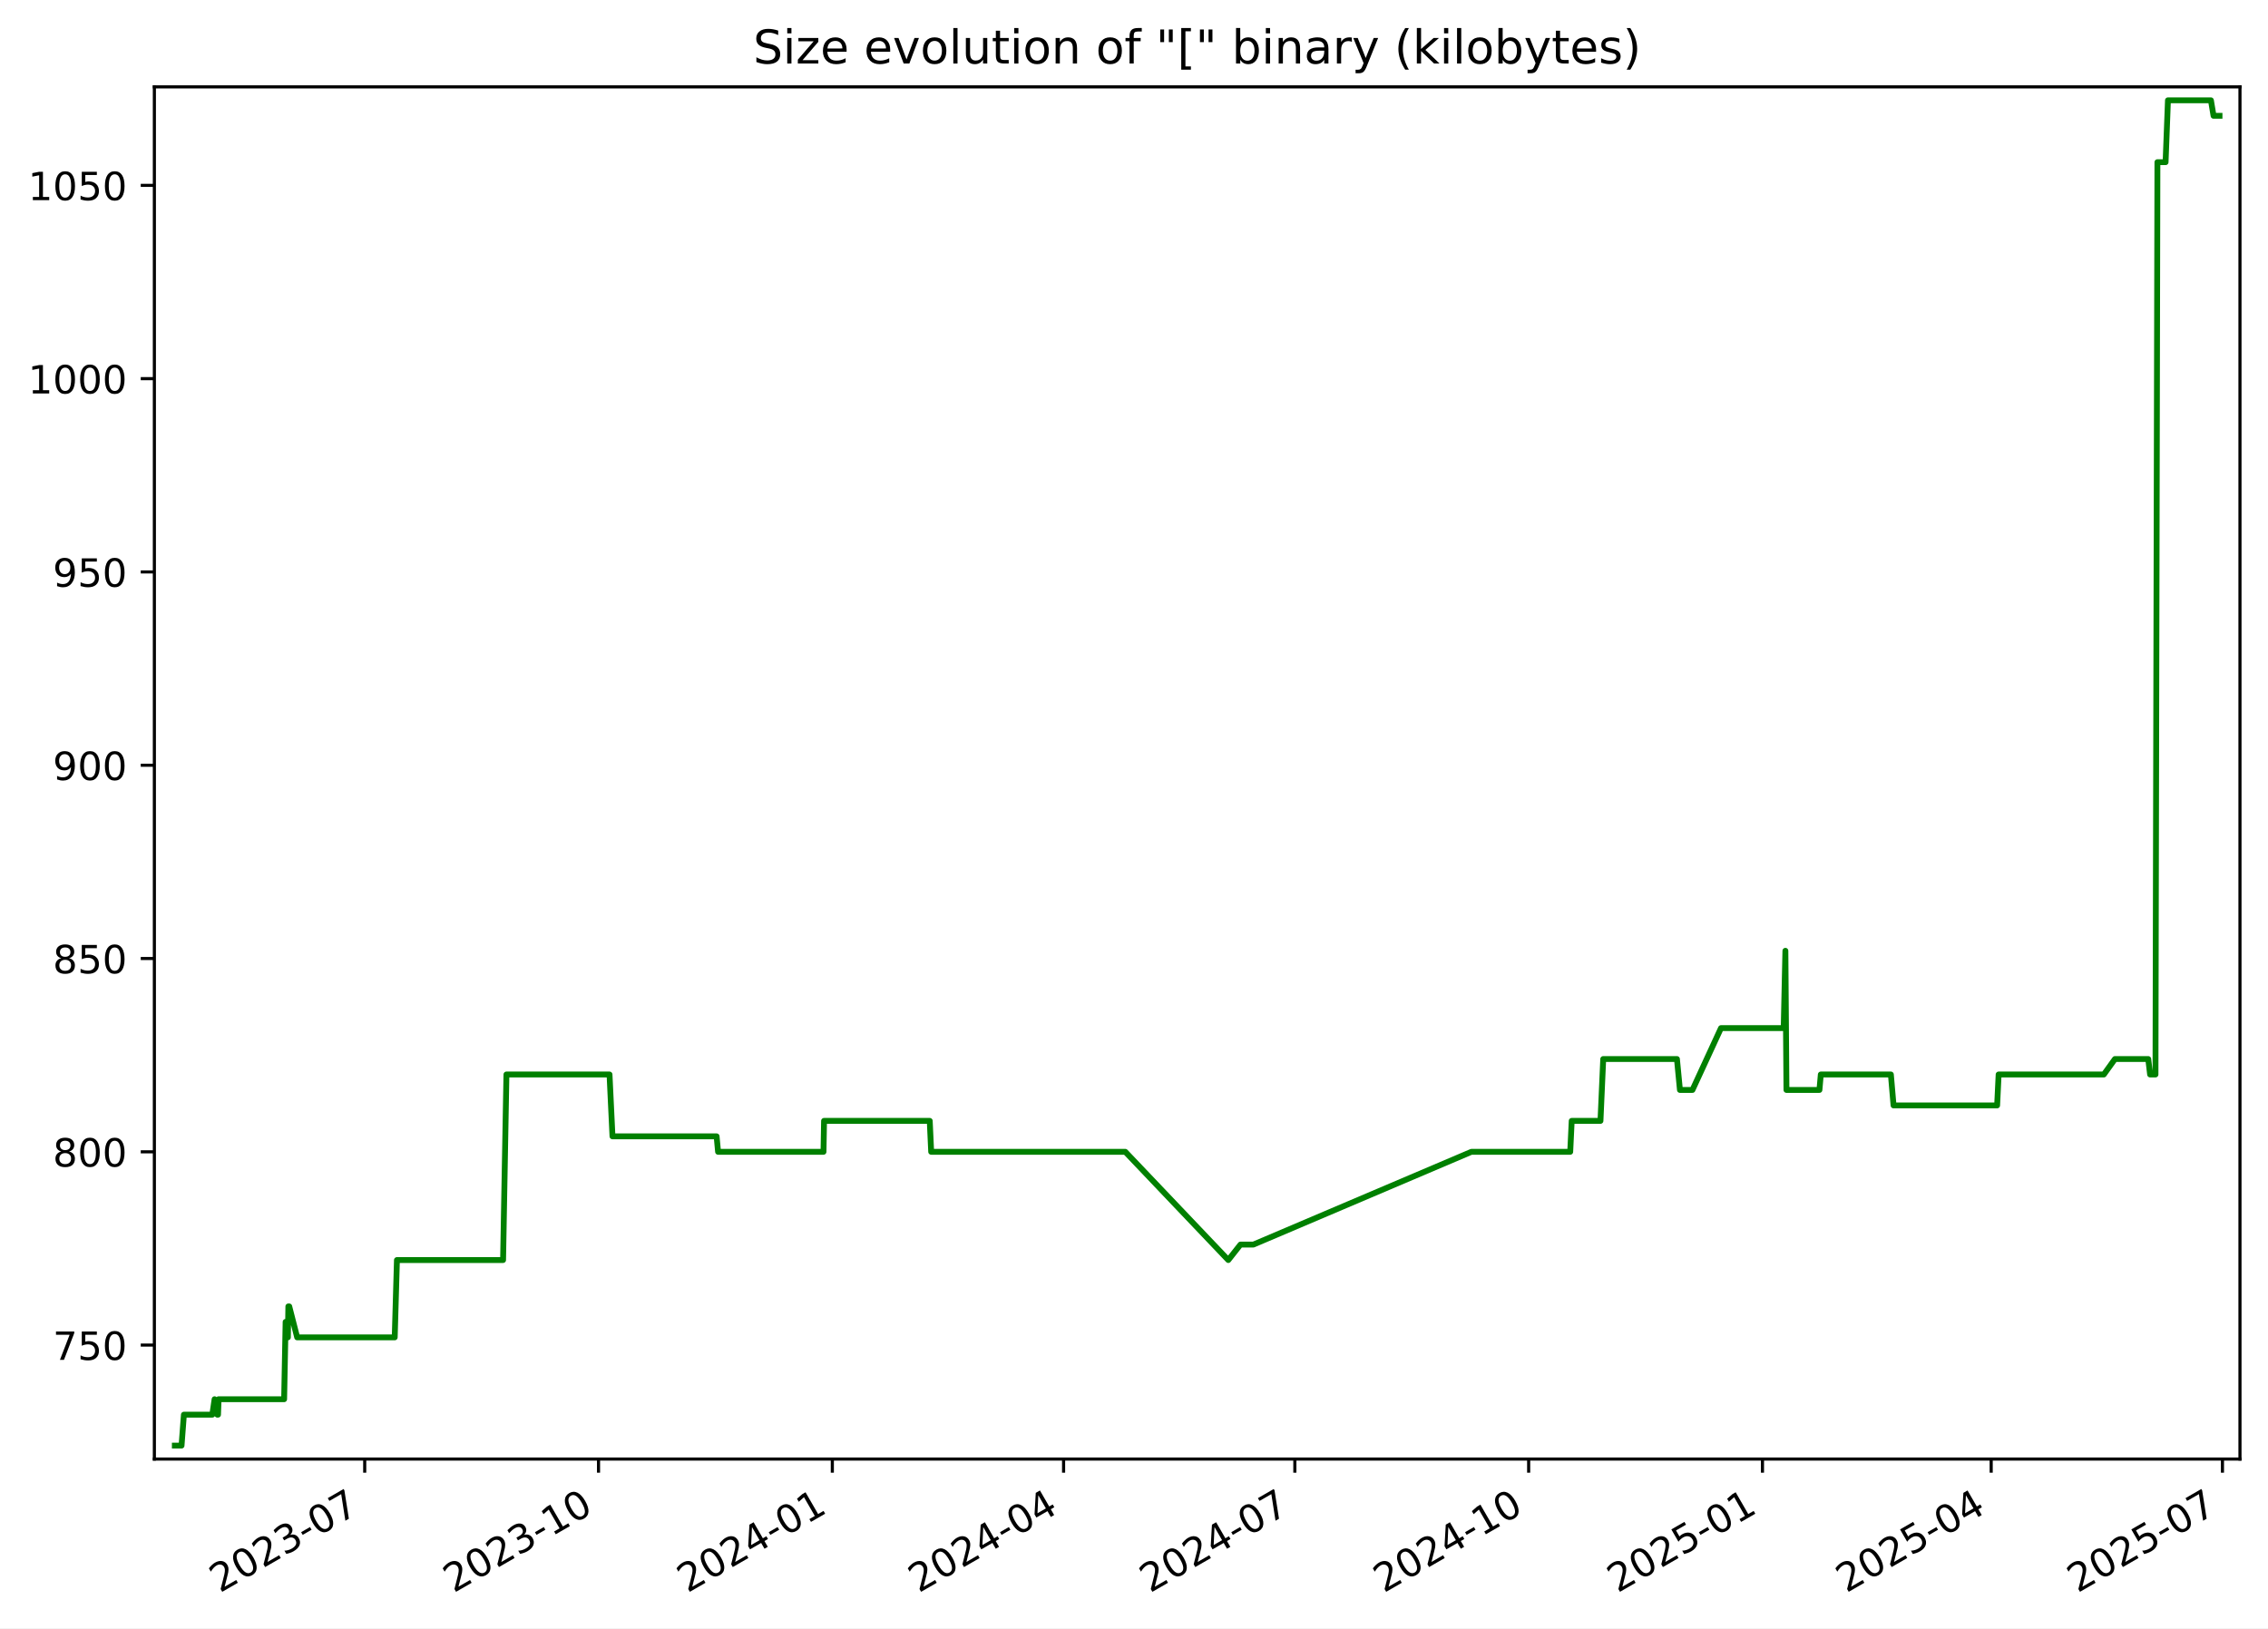
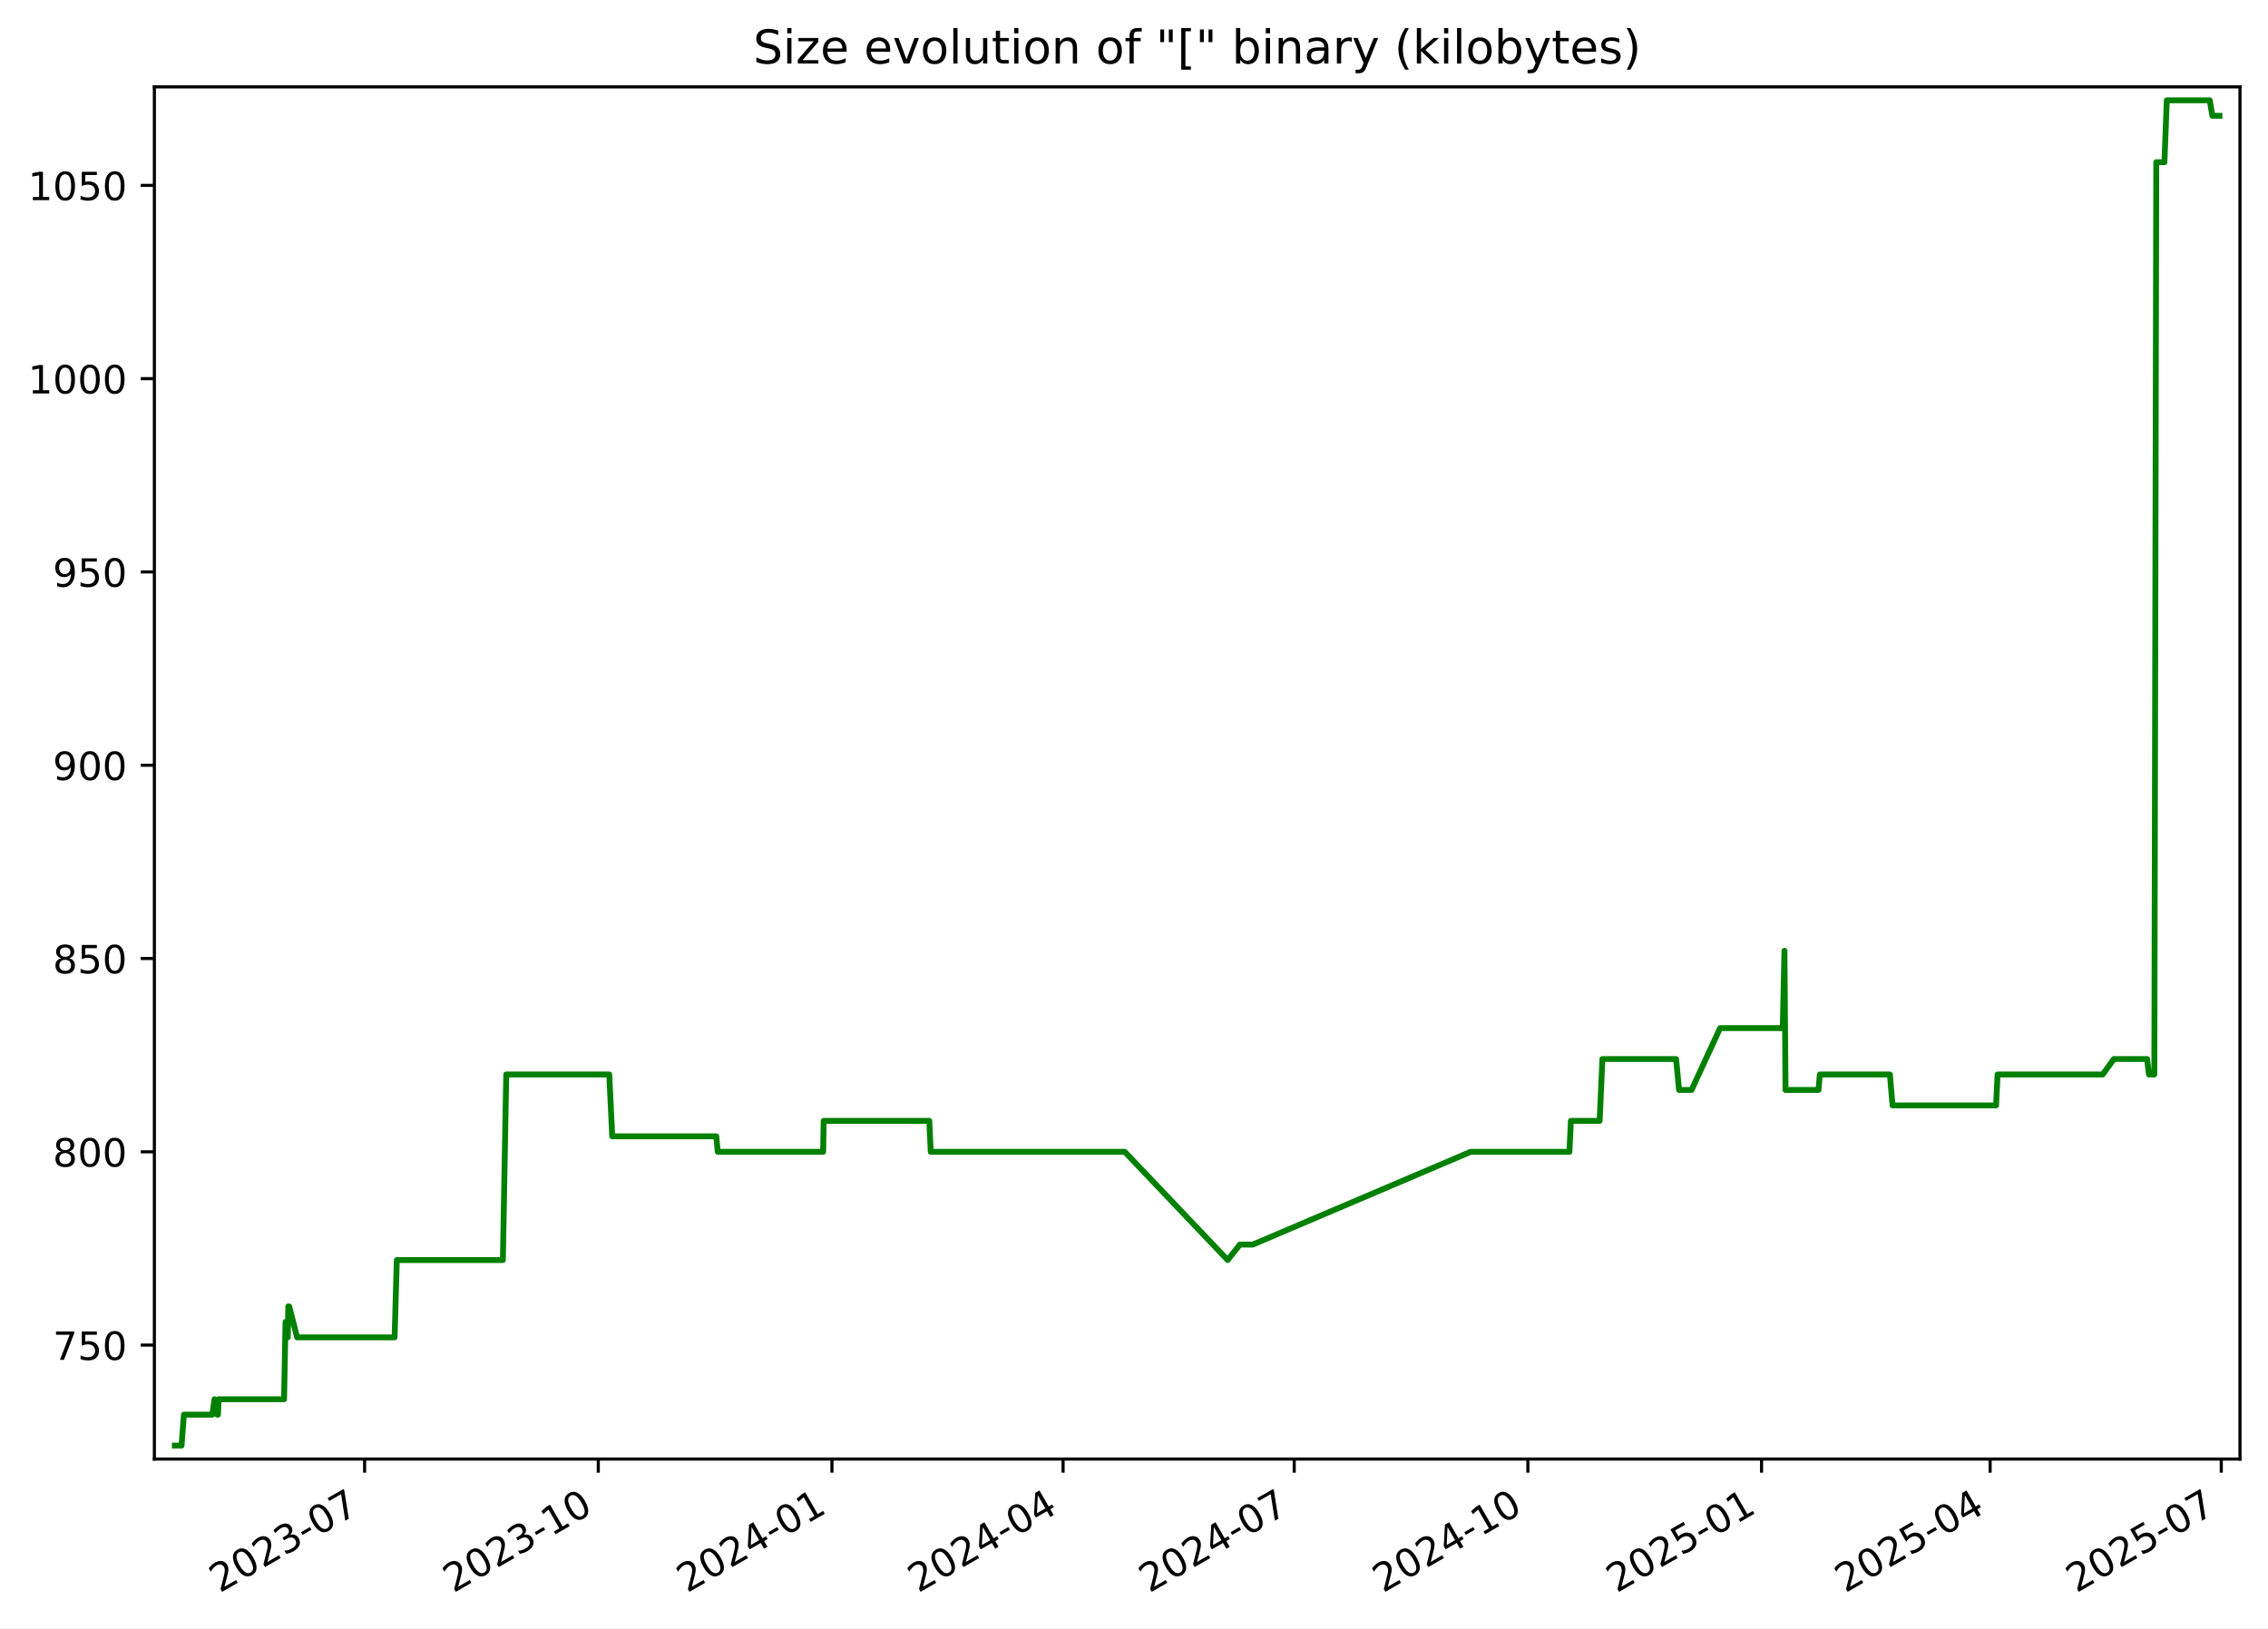
<svg xmlns="http://www.w3.org/2000/svg" xmlns:xlink="http://www.w3.org/1999/xlink" width="582.53pt" height="418.303pt" viewBox="0 0 582.53 418.303" version="1.1">
  <defs>
    <style type="text/css">*{stroke-linejoin: round; stroke-linecap: butt}</style>
  </defs>
  <g id="figure_1">
    <g id="patch_1">
      <path d="M -0 418.303  L 582.53 418.303  L 582.53 0  L -0 0  z " style="fill: #ffffff" />
    </g>
    <g id="axes_1">
      <g id="patch_2">
        <path d="M 39.65 374.83  L 575.33 374.83  L 575.33 22.318  L 39.65 22.318  z " style="fill: #ffffff" />
      </g>
      <g id="matplotlib.axis_1">
        <g id="xtick_1">
          <g id="line2d_1">
            <defs>
-               <path id="mca25ba0f2d" d="M 0 0  L 0 3.5  " style="stroke: #000000; stroke-width: 0.8" />
+               <path id="m0ff9e11994" d="M 0 0  L 0 3.5  " style="stroke: #000000; stroke-width: 0.8" />
            </defs>
            <g>
-               <use xlink:href="#mca25ba0f2d" x="93.675" y="374.83" style="stroke: #000000; stroke-width: 0.8" />
+               <use xlink:href="#m0ff9e11994" x="93.647" y="374.83" style="stroke: #000000; stroke-width: 0.8" />
            </g>
          </g>
          <g id="text_1">
-             <g transform="translate(56.45032 409.302) rotate(-30) scale(0.1 -0.1)">
+             <g transform="translate(56.42216 409.302) rotate(-30) scale(0.1 -0.1)">
              <defs>
                <path id="DejaVuSans-32" d="M 1228 531  L 3431 531  L 3431 0  L 469 0  L 469 531  Q 828 903 1448 1529  Q 2069 2156 2228 2338  Q 2531 2678 2651 2914  Q 2772 3150 2772 3378  Q 2772 3750 2511 3984  Q 2250 4219 1831 4219  Q 1534 4219 1204 4116  Q 875 4013 500 3803  L 500 4441  Q 881 4594 1212 4672  Q 1544 4750 1819 4750  Q 2544 4750 2975 4387  Q 3406 4025 3406 3419  Q 3406 3131 3298 2873  Q 3191 2616 2906 2266  Q 2828 2175 2409 1742  Q 1991 1309 1228 531  z " transform="scale(0.015625)" />
                <path id="DejaVuSans-30" d="M 2034 4250  Q 1547 4250 1301 3770  Q 1056 3291 1056 2328  Q 1056 1369 1301 889  Q 1547 409 2034 409  Q 2525 409 2770 889  Q 3016 1369 3016 2328  Q 3016 3291 2770 3770  Q 2525 4250 2034 4250  z M 2034 4750  Q 2819 4750 3233 4129  Q 3647 3509 3647 2328  Q 3647 1150 3233 529  Q 2819 -91 2034 -91  Q 1250 -91 836 529  Q 422 1150 422 2328  Q 422 3509 836 4129  Q 1250 4750 2034 4750  z " transform="scale(0.015625)" />
                <path id="DejaVuSans-33" d="M 2597 2516  Q 3050 2419 3304 2112  Q 3559 1806 3559 1356  Q 3559 666 3084 287  Q 2609 -91 1734 -91  Q 1441 -91 1130 -33  Q 819 25 488 141  L 488 750  Q 750 597 1062 519  Q 1375 441 1716 441  Q 2309 441 2620 675  Q 2931 909 2931 1356  Q 2931 1769 2642 2001  Q 2353 2234 1838 2234  L 1294 2234  L 1294 2753  L 1863 2753  Q 2328 2753 2575 2939  Q 2822 3125 2822 3475  Q 2822 3834 2567 4026  Q 2313 4219 1838 4219  Q 1578 4219 1281 4162  Q 984 4106 628 3988  L 628 4550  Q 988 4650 1302 4700  Q 1616 4750 1894 4750  Q 2613 4750 3031 4423  Q 3450 4097 3450 3541  Q 3450 3153 3228 2886  Q 3006 2619 2597 2516  z " transform="scale(0.015625)" />
                <path id="DejaVuSans-2d" d="M 313 2009  L 1997 2009  L 1997 1497  L 313 1497  L 313 2009  z " transform="scale(0.015625)" />
                <path id="DejaVuSans-37" d="M 525 4666  L 3525 4666  L 3525 4397  L 1831 0  L 1172 0  L 2766 4134  L 525 4134  L 525 4666  z " transform="scale(0.015625)" />
              </defs>
              <use xlink:href="#DejaVuSans-32" />
              <use xlink:href="#DejaVuSans-30" x="63.623" />
              <use xlink:href="#DejaVuSans-32" x="127.246" />
              <use xlink:href="#DejaVuSans-33" x="190.869" />
              <use xlink:href="#DejaVuSans-2d" x="254.492" />
              <use xlink:href="#DejaVuSans-30" x="290.576" />
              <use xlink:href="#DejaVuSans-37" x="354.199" />
            </g>
          </g>
        </g>
        <g id="xtick_2">
          <g id="line2d_2">
            <g>
-               <use xlink:href="#mca25ba0f2d" x="153.728" y="374.83" style="stroke: #000000; stroke-width: 0.8" />
+               <use xlink:href="#m0ff9e11994" x="153.665" y="374.83" style="stroke: #000000; stroke-width: 0.8" />
            </g>
          </g>
          <g id="text_2">
-             <g transform="translate(116.5027 409.302) rotate(-30) scale(0.1 -0.1)">
+             <g transform="translate(116.4399 409.302) rotate(-30) scale(0.1 -0.1)">
              <defs>
                <path id="DejaVuSans-31" d="M 794 531  L 1825 531  L 1825 4091  L 703 3866  L 703 4441  L 1819 4666  L 2450 4666  L 2450 531  L 3481 531  L 3481 0  L 794 0  L 794 531  z " transform="scale(0.015625)" />
              </defs>
              <use xlink:href="#DejaVuSans-32" />
              <use xlink:href="#DejaVuSans-30" x="63.623" />
              <use xlink:href="#DejaVuSans-32" x="127.246" />
              <use xlink:href="#DejaVuSans-33" x="190.869" />
              <use xlink:href="#DejaVuSans-2d" x="254.492" />
              <use xlink:href="#DejaVuSans-31" x="290.576" />
              <use xlink:href="#DejaVuSans-30" x="354.199" />
            </g>
          </g>
        </g>
        <g id="xtick_3">
          <g id="line2d_3">
            <g>
-               <use xlink:href="#mca25ba0f2d" x="213.78" y="374.83" style="stroke: #000000; stroke-width: 0.8" />
+               <use xlink:href="#m0ff9e11994" x="213.682" y="374.83" style="stroke: #000000; stroke-width: 0.8" />
            </g>
          </g>
          <g id="text_3">
-             <g transform="translate(176.5551 409.302) rotate(-30) scale(0.1 -0.1)">
+             <g transform="translate(176.4576 409.302) rotate(-30) scale(0.1 -0.1)">
              <defs>
                <path id="DejaVuSans-34" d="M 2419 4116  L 825 1625  L 2419 1625  L 2419 4116  z M 2253 4666  L 3047 4666  L 3047 1625  L 3713 1625  L 3713 1100  L 3047 1100  L 3047 0  L 2419 0  L 2419 1100  L 313 1100  L 313 1709  L 2253 4666  z " transform="scale(0.015625)" />
              </defs>
              <use xlink:href="#DejaVuSans-32" />
              <use xlink:href="#DejaVuSans-30" x="63.623" />
              <use xlink:href="#DejaVuSans-32" x="127.246" />
              <use xlink:href="#DejaVuSans-34" x="190.869" />
              <use xlink:href="#DejaVuSans-2d" x="254.492" />
              <use xlink:href="#DejaVuSans-30" x="290.576" />
              <use xlink:href="#DejaVuSans-31" x="354.199" />
            </g>
          </g>
        </g>
        <g id="xtick_4">
          <g id="line2d_4">
            <g>
-               <use xlink:href="#mca25ba0f2d" x="273.18" y="374.83" style="stroke: #000000; stroke-width: 0.8" />
+               <use xlink:href="#m0ff9e11994" x="273.048" y="374.83" style="stroke: #000000; stroke-width: 0.8" />
            </g>
          </g>
          <g id="text_4">
-             <g transform="translate(235.9548 409.302) rotate(-30) scale(0.1 -0.1)">
+             <g transform="translate(235.823 409.302) rotate(-30) scale(0.1 -0.1)">
              <use xlink:href="#DejaVuSans-32" />
              <use xlink:href="#DejaVuSans-30" x="63.623" />
              <use xlink:href="#DejaVuSans-32" x="127.246" />
              <use xlink:href="#DejaVuSans-34" x="190.869" />
              <use xlink:href="#DejaVuSans-2d" x="254.492" />
              <use xlink:href="#DejaVuSans-30" x="290.576" />
              <use xlink:href="#DejaVuSans-34" x="354.199" />
            </g>
          </g>
        </g>
        <g id="xtick_5">
          <g id="line2d_5">
            <g>
-               <use xlink:href="#mca25ba0f2d" x="332.579" y="374.83" style="stroke: #000000; stroke-width: 0.8" />
+               <use xlink:href="#m0ff9e11994" x="332.413" y="374.83" style="stroke: #000000; stroke-width: 0.8" />
            </g>
          </g>
          <g id="text_5">
-             <g transform="translate(295.3545 409.302) rotate(-30) scale(0.1 -0.1)">
+             <g transform="translate(295.1883 409.302) rotate(-30) scale(0.1 -0.1)">
              <use xlink:href="#DejaVuSans-32" />
              <use xlink:href="#DejaVuSans-30" x="63.623" />
              <use xlink:href="#DejaVuSans-32" x="127.246" />
              <use xlink:href="#DejaVuSans-34" x="190.869" />
              <use xlink:href="#DejaVuSans-2d" x="254.492" />
              <use xlink:href="#DejaVuSans-30" x="290.576" />
              <use xlink:href="#DejaVuSans-37" x="354.199" />
            </g>
          </g>
        </g>
        <g id="xtick_6">
          <g id="line2d_6">
            <g>
-               <use xlink:href="#mca25ba0f2d" x="392.632" y="374.83" style="stroke: #000000; stroke-width: 0.8" />
+               <use xlink:href="#m0ff9e11994" x="392.431" y="374.83" style="stroke: #000000; stroke-width: 0.8" />
            </g>
          </g>
          <g id="text_6">
-             <g transform="translate(355.4069 409.302) rotate(-30) scale(0.1 -0.1)">
+             <g transform="translate(355.2061 409.302) rotate(-30) scale(0.1 -0.1)">
              <use xlink:href="#DejaVuSans-32" />
              <use xlink:href="#DejaVuSans-30" x="63.623" />
              <use xlink:href="#DejaVuSans-32" x="127.246" />
              <use xlink:href="#DejaVuSans-34" x="190.869" />
              <use xlink:href="#DejaVuSans-2d" x="254.492" />
              <use xlink:href="#DejaVuSans-31" x="290.576" />
              <use xlink:href="#DejaVuSans-30" x="354.199" />
            </g>
          </g>
        </g>
        <g id="xtick_7">
          <g id="line2d_7">
            <g>
-               <use xlink:href="#mca25ba0f2d" x="452.684" y="374.83" style="stroke: #000000; stroke-width: 0.8" />
+               <use xlink:href="#m0ff9e11994" x="452.449" y="374.83" style="stroke: #000000; stroke-width: 0.8" />
            </g>
          </g>
          <g id="text_7">
-             <g transform="translate(415.4593 409.302) rotate(-30) scale(0.1 -0.1)">
+             <g transform="translate(415.2238 409.302) rotate(-30) scale(0.1 -0.1)">
              <defs>
                <path id="DejaVuSans-35" d="M 691 4666  L 3169 4666  L 3169 4134  L 1269 4134  L 1269 2991  Q 1406 3038 1543 3061  Q 1681 3084 1819 3084  Q 2600 3084 3056 2656  Q 3513 2228 3513 1497  Q 3513 744 3044 326  Q 2575 -91 1722 -91  Q 1428 -91 1123 -41  Q 819 9 494 109  L 494 744  Q 775 591 1075 516  Q 1375 441 1709 441  Q 2250 441 2565 725  Q 2881 1009 2881 1497  Q 2881 1984 2565 2268  Q 2250 2553 1709 2553  Q 1456 2553 1204 2497  Q 953 2441 691 2322  L 691 4666  z " transform="scale(0.015625)" />
              </defs>
              <use xlink:href="#DejaVuSans-32" />
              <use xlink:href="#DejaVuSans-30" x="63.623" />
              <use xlink:href="#DejaVuSans-32" x="127.246" />
              <use xlink:href="#DejaVuSans-35" x="190.869" />
              <use xlink:href="#DejaVuSans-2d" x="254.492" />
              <use xlink:href="#DejaVuSans-30" x="290.576" />
              <use xlink:href="#DejaVuSans-31" x="354.199" />
            </g>
          </g>
        </g>
        <g id="xtick_8">
          <g id="line2d_8">
            <g>
-               <use xlink:href="#mca25ba0f2d" x="511.431" y="374.83" style="stroke: #000000; stroke-width: 0.8" />
+               <use xlink:href="#m0ff9e11994" x="511.162" y="374.83" style="stroke: #000000; stroke-width: 0.8" />
            </g>
          </g>
          <g id="text_8">
-             <g transform="translate(474.2062 409.302) rotate(-30) scale(0.1 -0.1)">
+             <g transform="translate(473.9368 409.302) rotate(-30) scale(0.1 -0.1)">
              <use xlink:href="#DejaVuSans-32" />
              <use xlink:href="#DejaVuSans-30" x="63.623" />
              <use xlink:href="#DejaVuSans-32" x="127.246" />
              <use xlink:href="#DejaVuSans-35" x="190.869" />
              <use xlink:href="#DejaVuSans-2d" x="254.492" />
              <use xlink:href="#DejaVuSans-30" x="290.576" />
              <use xlink:href="#DejaVuSans-34" x="354.199" />
            </g>
          </g>
        </g>
        <g id="xtick_9">
          <g id="line2d_9">
            <g>
-               <use xlink:href="#mca25ba0f2d" x="570.831" y="374.83" style="stroke: #000000; stroke-width: 0.8" />
+               <use xlink:href="#m0ff9e11994" x="570.527" y="374.83" style="stroke: #000000; stroke-width: 0.8" />
            </g>
          </g>
          <g id="text_9">
-             <g transform="translate(533.6059 409.302) rotate(-30) scale(0.1 -0.1)">
+             <g transform="translate(533.3022 409.302) rotate(-30) scale(0.1 -0.1)">
              <use xlink:href="#DejaVuSans-32" />
              <use xlink:href="#DejaVuSans-30" x="63.623" />
              <use xlink:href="#DejaVuSans-32" x="127.246" />
              <use xlink:href="#DejaVuSans-35" x="190.869" />
              <use xlink:href="#DejaVuSans-2d" x="254.492" />
              <use xlink:href="#DejaVuSans-30" x="290.576" />
              <use xlink:href="#DejaVuSans-37" x="354.199" />
            </g>
          </g>
        </g>
      </g>
      <g id="matplotlib.axis_2">
        <g id="ytick_1">
          <g id="line2d_10">
            <defs>
-               <path id="mc0e13e4fd3" d="M 0 0  L -3.5 0  " style="stroke: #000000; stroke-width: 0.8" />
+               <path id="m4b2c359014" d="M 0 0  L -3.5 0  " style="stroke: #000000; stroke-width: 0.8" />
            </defs>
            <g>
-               <use xlink:href="#mc0e13e4fd3" x="39.65" y="345.553" style="stroke: #000000; stroke-width: 0.8" />
+               <use xlink:href="#m4b2c359014" x="39.65" y="345.553" style="stroke: #000000; stroke-width: 0.8" />
            </g>
          </g>
          <g id="text_10">
            <g transform="translate(13.5625 349.3527) scale(0.1 -0.1)">
              <use xlink:href="#DejaVuSans-37" />
              <use xlink:href="#DejaVuSans-35" x="63.623" />
              <use xlink:href="#DejaVuSans-30" x="127.246" />
            </g>
          </g>
        </g>
        <g id="ytick_2">
          <g id="line2d_11">
            <g>
-               <use xlink:href="#mc0e13e4fd3" x="39.65" y="295.898" style="stroke: #000000; stroke-width: 0.8" />
+               <use xlink:href="#m4b2c359014" x="39.65" y="295.898" style="stroke: #000000; stroke-width: 0.8" />
            </g>
          </g>
          <g id="text_11">
            <g transform="translate(13.5625 299.6975) scale(0.1 -0.1)">
              <defs>
                <path id="DejaVuSans-38" d="M 2034 2216  Q 1584 2216 1326 1975  Q 1069 1734 1069 1313  Q 1069 891 1326 650  Q 1584 409 2034 409  Q 2484 409 2743 651  Q 3003 894 3003 1313  Q 3003 1734 2745 1975  Q 2488 2216 2034 2216  z M 1403 2484  Q 997 2584 770 2862  Q 544 3141 544 3541  Q 544 4100 942 4425  Q 1341 4750 2034 4750  Q 2731 4750 3128 4425  Q 3525 4100 3525 3541  Q 3525 3141 3298 2862  Q 3072 2584 2669 2484  Q 3125 2378 3379 2068  Q 3634 1759 3634 1313  Q 3634 634 3220 271  Q 2806 -91 2034 -91  Q 1263 -91 848 271  Q 434 634 434 1313  Q 434 1759 690 2068  Q 947 2378 1403 2484  z M 1172 3481  Q 1172 3119 1398 2916  Q 1625 2713 2034 2713  Q 2441 2713 2670 2916  Q 2900 3119 2900 3481  Q 2900 3844 2670 4047  Q 2441 4250 2034 4250  Q 1625 4250 1398 4047  Q 1172 3844 1172 3481  z " transform="scale(0.015625)" />
              </defs>
              <use xlink:href="#DejaVuSans-38" />
              <use xlink:href="#DejaVuSans-30" x="63.623" />
              <use xlink:href="#DejaVuSans-30" x="127.246" />
            </g>
          </g>
        </g>
        <g id="ytick_3">
          <g id="line2d_12">
            <g>
-               <use xlink:href="#mc0e13e4fd3" x="39.65" y="246.243" style="stroke: #000000; stroke-width: 0.8" />
+               <use xlink:href="#m4b2c359014" x="39.65" y="246.243" style="stroke: #000000; stroke-width: 0.8" />
            </g>
          </g>
          <g id="text_12">
            <g transform="translate(13.5625 250.0423) scale(0.1 -0.1)">
              <use xlink:href="#DejaVuSans-38" />
              <use xlink:href="#DejaVuSans-35" x="63.623" />
              <use xlink:href="#DejaVuSans-30" x="127.246" />
            </g>
          </g>
        </g>
        <g id="ytick_4">
          <g id="line2d_13">
            <g>
-               <use xlink:href="#mc0e13e4fd3" x="39.65" y="196.588" style="stroke: #000000; stroke-width: 0.8" />
+               <use xlink:href="#m4b2c359014" x="39.65" y="196.588" style="stroke: #000000; stroke-width: 0.8" />
            </g>
          </g>
          <g id="text_13">
            <g transform="translate(13.5625 200.3871) scale(0.1 -0.1)">
              <defs>
                <path id="DejaVuSans-39" d="M 703 97  L 703 672  Q 941 559 1184 500  Q 1428 441 1663 441  Q 2288 441 2617 861  Q 2947 1281 2994 2138  Q 2813 1869 2534 1725  Q 2256 1581 1919 1581  Q 1219 1581 811 2004  Q 403 2428 403 3163  Q 403 3881 828 4315  Q 1253 4750 1959 4750  Q 2769 4750 3195 4129  Q 3622 3509 3622 2328  Q 3622 1225 3098 567  Q 2575 -91 1691 -91  Q 1453 -91 1209 -44  Q 966 3 703 97  z M 1959 2075  Q 2384 2075 2632 2365  Q 2881 2656 2881 3163  Q 2881 3666 2632 3958  Q 2384 4250 1959 4250  Q 1534 4250 1286 3958  Q 1038 3666 1038 3163  Q 1038 2656 1286 2365  Q 1534 2075 1959 2075  z " transform="scale(0.015625)" />
              </defs>
              <use xlink:href="#DejaVuSans-39" />
              <use xlink:href="#DejaVuSans-30" x="63.623" />
              <use xlink:href="#DejaVuSans-30" x="127.246" />
            </g>
          </g>
        </g>
        <g id="ytick_5">
          <g id="line2d_14">
            <g>
-               <use xlink:href="#mc0e13e4fd3" x="39.65" y="146.933" style="stroke: #000000; stroke-width: 0.8" />
+               <use xlink:href="#m4b2c359014" x="39.65" y="146.933" style="stroke: #000000; stroke-width: 0.8" />
            </g>
          </g>
          <g id="text_14">
            <g transform="translate(13.5625 150.732) scale(0.1 -0.1)">
              <use xlink:href="#DejaVuSans-39" />
              <use xlink:href="#DejaVuSans-35" x="63.623" />
              <use xlink:href="#DejaVuSans-30" x="127.246" />
            </g>
          </g>
        </g>
        <g id="ytick_6">
          <g id="line2d_15">
            <g>
-               <use xlink:href="#mc0e13e4fd3" x="39.65" y="97.278" style="stroke: #000000; stroke-width: 0.8" />
+               <use xlink:href="#m4b2c359014" x="39.65" y="97.278" style="stroke: #000000; stroke-width: 0.8" />
            </g>
          </g>
          <g id="text_15">
            <g transform="translate(7.2 101.0768) scale(0.1 -0.1)">
              <use xlink:href="#DejaVuSans-31" />
              <use xlink:href="#DejaVuSans-30" x="63.623" />
              <use xlink:href="#DejaVuSans-30" x="127.246" />
              <use xlink:href="#DejaVuSans-30" x="190.869" />
            </g>
          </g>
        </g>
        <g id="ytick_7">
          <g id="line2d_16">
            <g>
-               <use xlink:href="#mc0e13e4fd3" x="39.65" y="47.622" style="stroke: #000000; stroke-width: 0.8" />
+               <use xlink:href="#m4b2c359014" x="39.65" y="47.622" style="stroke: #000000; stroke-width: 0.8" />
            </g>
          </g>
          <g id="text_16">
            <g transform="translate(7.2 51.42162) scale(0.1 -0.1)">
              <use xlink:href="#DejaVuSans-31" />
              <use xlink:href="#DejaVuSans-30" x="63.623" />
              <use xlink:href="#DejaVuSans-35" x="127.246" />
              <use xlink:href="#DejaVuSans-30" x="190.869" />
            </g>
          </g>
        </g>
      </g>
      <g id="line2d_17">
-         <path d="M 44.902 371.374  L 46.63 371.374  L 47.234 363.429  L 54.529 363.429  L 55.116 359.457  L 55.818 363.429  L 55.998 363.429  L 56.145 359.457  L 72.979 359.457  L 73.361 339.595  L 73.944 343.567  L 74.062 335.622  L 74.293 335.622  L 76.328 343.567  L 101.384 343.567  L 101.952 323.705  L 129.216 323.705  L 130.076 276.036  L 156.554 276.036  L 157.311 291.926  L 184.06 291.926  L 184.433 295.898  L 211.515 295.898  L 211.656 287.953  L 238.803 287.953  L 239.17 295.898  L 289.029 295.898  L 315.485 323.705  L 318.609 319.733  L 321.922 319.733  L 377.935 295.898  L 403.308 295.898  L 403.688 287.953  L 411.077 287.953  L 411.783 272.064  L 430.721 272.064  L 431.487 280.009  L 434.701 280.009  L 442.032 264.119  L 458.138 264.119  L 458.573 244.257  L 458.847 280.009  L 467.318 280.009  L 467.668 276.036  L 485.666 276.036  L 486.352 283.981  L 512.958 283.981  L 513.342 276.036  L 540.362 276.036  L 543.215 272.064  L 551.773 272.064  L 552.246 276.036  L 553.631 276.036  L 554.127 41.664  L 556.225 41.664  L 556.832 25.774  L 567.875 25.774  L 568.542 29.747  L 570.078 29.747  L 570.078 29.747  " clip-path="url(#p324b01bb94)" style="fill: none; stroke: #008000; stroke-width: 1.5; stroke-linecap: square" />
+         <path d="M 44.902 371.374  L 46.629 371.374  L 47.233 363.429  L 54.524 363.429  L 55.111 359.457  L 55.812 363.429  L 55.991 363.429  L 56.138 359.457  L 72.962 359.457  L 73.344 339.595  L 73.927 343.567  L 74.045 335.622  L 74.276 335.622  L 76.31 343.567  L 101.351 343.567  L 101.919 323.705  L 129.167 323.705  L 130.026 276.036  L 156.49 276.036  L 157.246 291.926  L 183.979 291.926  L 184.353 295.898  L 211.419 295.898  L 211.559 287.953  L 238.691 287.953  L 239.057 295.898  L 288.888 295.898  L 315.329 323.705  L 318.451 319.733  L 321.762 319.733  L 377.743 295.898  L 403.101 295.898  L 403.481 287.953  L 410.866 287.953  L 411.571 272.064  L 430.498 272.064  L 431.264 280.009  L 434.475 280.009  L 441.803 264.119  L 457.899 264.119  L 458.334 244.257  L 458.608 280.009  L 467.074 280.009  L 467.424 276.036  L 485.412 276.036  L 486.097 283.981  L 512.687 283.981  L 513.072 276.036  L 540.076 276.036  L 542.927 272.064  L 551.481 272.064  L 551.953 276.036  L 553.338 276.036  L 553.833 41.664  L 555.929 41.664  L 556.536 25.774  L 567.573 25.774  L 568.239 29.747  L 570.078 29.747  L 570.078 29.747  " clip-path="url(#p4102f9bb27)" style="fill: none; stroke: #008000; stroke-width: 1.5; stroke-linecap: square" />
      </g>
      <g id="patch_3">
        <path d="M 39.65 374.83  L 39.65 22.318  " style="fill: none; stroke: #000000; stroke-width: 0.8; stroke-linejoin: miter; stroke-linecap: square" />
      </g>
      <g id="patch_4">
        <path d="M 575.33 374.83  L 575.33 22.318  " style="fill: none; stroke: #000000; stroke-width: 0.8; stroke-linejoin: miter; stroke-linecap: square" />
      </g>
      <g id="patch_5">
        <path d="M 39.65 374.83  L 575.33 374.83  " style="fill: none; stroke: #000000; stroke-width: 0.8; stroke-linejoin: miter; stroke-linecap: square" />
      </g>
      <g id="patch_6">
        <path d="M 39.65 22.318  L 575.33 22.318  " style="fill: none; stroke: #000000; stroke-width: 0.8; stroke-linejoin: miter; stroke-linecap: square" />
      </g>
      <g id="text_17">
        <g transform="translate(193.4534 16.31812) scale(0.12 -0.12)">
          <defs>
            <path id="DejaVuSans-53" d="M 3425 4513  L 3425 3897  Q 3066 4069 2747 4153  Q 2428 4238 2131 4238  Q 1616 4238 1336 4038  Q 1056 3838 1056 3469  Q 1056 3159 1242 3001  Q 1428 2844 1947 2747  L 2328 2669  Q 3034 2534 3370 2195  Q 3706 1856 3706 1288  Q 3706 609 3251 259  Q 2797 -91 1919 -91  Q 1588 -91 1214 -16  Q 841 59 441 206  L 441 856  Q 825 641 1194 531  Q 1563 422 1919 422  Q 2459 422 2753 634  Q 3047 847 3047 1241  Q 3047 1584 2836 1778  Q 2625 1972 2144 2069  L 1759 2144  Q 1053 2284 737 2584  Q 422 2884 422 3419  Q 422 4038 858 4394  Q 1294 4750 2059 4750  Q 2388 4750 2728 4690  Q 3069 4631 3425 4513  z " transform="scale(0.015625)" />
            <path id="DejaVuSans-69" d="M 603 3500  L 1178 3500  L 1178 0  L 603 0  L 603 3500  z M 603 4863  L 1178 4863  L 1178 4134  L 603 4134  L 603 4863  z " transform="scale(0.015625)" />
            <path id="DejaVuSans-7a" d="M 353 3500  L 3084 3500  L 3084 2975  L 922 459  L 3084 459  L 3084 0  L 275 0  L 275 525  L 2438 3041  L 353 3041  L 353 3500  z " transform="scale(0.015625)" />
            <path id="DejaVuSans-65" d="M 3597 1894  L 3597 1613  L 953 1613  Q 991 1019 1311 708  Q 1631 397 2203 397  Q 2534 397 2845 478  Q 3156 559 3463 722  L 3463 178  Q 3153 47 2828 -22  Q 2503 -91 2169 -91  Q 1331 -91 842 396  Q 353 884 353 1716  Q 353 2575 817 3079  Q 1281 3584 2069 3584  Q 2775 3584 3186 3129  Q 3597 2675 3597 1894  z M 3022 2063  Q 3016 2534 2758 2815  Q 2500 3097 2075 3097  Q 1594 3097 1305 2825  Q 1016 2553 972 2059  L 3022 2063  z " transform="scale(0.015625)" />
            <path id="DejaVuSans-20" transform="scale(0.015625)" />
            <path id="DejaVuSans-76" d="M 191 3500  L 800 3500  L 1894 563  L 2988 3500  L 3597 3500  L 2284 0  L 1503 0  L 191 3500  z " transform="scale(0.015625)" />
            <path id="DejaVuSans-6f" d="M 1959 3097  Q 1497 3097 1228 2736  Q 959 2375 959 1747  Q 959 1119 1226 758  Q 1494 397 1959 397  Q 2419 397 2687 759  Q 2956 1122 2956 1747  Q 2956 2369 2687 2733  Q 2419 3097 1959 3097  z M 1959 3584  Q 2709 3584 3137 3096  Q 3566 2609 3566 1747  Q 3566 888 3137 398  Q 2709 -91 1959 -91  Q 1206 -91 779 398  Q 353 888 353 1747  Q 353 2609 779 3096  Q 1206 3584 1959 3584  z " transform="scale(0.015625)" />
            <path id="DejaVuSans-6c" d="M 603 4863  L 1178 4863  L 1178 0  L 603 0  L 603 4863  z " transform="scale(0.015625)" />
            <path id="DejaVuSans-75" d="M 544 1381  L 544 3500  L 1119 3500  L 1119 1403  Q 1119 906 1312 657  Q 1506 409 1894 409  Q 2359 409 2629 706  Q 2900 1003 2900 1516  L 2900 3500  L 3475 3500  L 3475 0  L 2900 0  L 2900 538  Q 2691 219 2414 64  Q 2138 -91 1772 -91  Q 1169 -91 856 284  Q 544 659 544 1381  z M 1991 3584  L 1991 3584  z " transform="scale(0.015625)" />
            <path id="DejaVuSans-74" d="M 1172 4494  L 1172 3500  L 2356 3500  L 2356 3053  L 1172 3053  L 1172 1153  Q 1172 725 1289 603  Q 1406 481 1766 481  L 2356 481  L 2356 0  L 1766 0  Q 1100 0 847 248  Q 594 497 594 1153  L 594 3053  L 172 3053  L 172 3500  L 594 3500  L 594 4494  L 1172 4494  z " transform="scale(0.015625)" />
            <path id="DejaVuSans-6e" d="M 3513 2113  L 3513 0  L 2938 0  L 2938 2094  Q 2938 2591 2744 2837  Q 2550 3084 2163 3084  Q 1697 3084 1428 2787  Q 1159 2491 1159 1978  L 1159 0  L 581 0  L 581 3500  L 1159 3500  L 1159 2956  Q 1366 3272 1645 3428  Q 1925 3584 2291 3584  Q 2894 3584 3203 3211  Q 3513 2838 3513 2113  z " transform="scale(0.015625)" />
            <path id="DejaVuSans-66" d="M 2375 4863  L 2375 4384  L 1825 4384  Q 1516 4384 1395 4259  Q 1275 4134 1275 3809  L 1275 3500  L 2222 3500  L 2222 3053  L 1275 3053  L 1275 0  L 697 0  L 697 3053  L 147 3053  L 147 3500  L 697 3500  L 697 3744  Q 697 4328 969 4595  Q 1241 4863 1831 4863  L 2375 4863  z " transform="scale(0.015625)" />
            <path id="DejaVuSans-22" d="M 1147 4666  L 1147 2931  L 616 2931  L 616 4666  L 1147 4666  z M 2328 4666  L 2328 2931  L 1797 2931  L 1797 4666  L 2328 4666  z " transform="scale(0.015625)" />
            <path id="DejaVuSans-5b" d="M 550 4863  L 1875 4863  L 1875 4416  L 1125 4416  L 1125 -397  L 1875 -397  L 1875 -844  L 550 -844  L 550 4863  z " transform="scale(0.015625)" />
            <path id="DejaVuSans-62" d="M 3116 1747  Q 3116 2381 2855 2742  Q 2594 3103 2138 3103  Q 1681 3103 1420 2742  Q 1159 2381 1159 1747  Q 1159 1113 1420 752  Q 1681 391 2138 391  Q 2594 391 2855 752  Q 3116 1113 3116 1747  z M 1159 2969  Q 1341 3281 1617 3432  Q 1894 3584 2278 3584  Q 2916 3584 3314 3078  Q 3713 2572 3713 1747  Q 3713 922 3314 415  Q 2916 -91 2278 -91  Q 1894 -91 1617 61  Q 1341 213 1159 525  L 1159 0  L 581 0  L 581 4863  L 1159 4863  L 1159 2969  z " transform="scale(0.015625)" />
            <path id="DejaVuSans-61" d="M 2194 1759  Q 1497 1759 1228 1600  Q 959 1441 959 1056  Q 959 750 1161 570  Q 1363 391 1709 391  Q 2188 391 2477 730  Q 2766 1069 2766 1631  L 2766 1759  L 2194 1759  z M 3341 1997  L 3341 0  L 2766 0  L 2766 531  Q 2569 213 2275 61  Q 1981 -91 1556 -91  Q 1019 -91 701 211  Q 384 513 384 1019  Q 384 1609 779 1909  Q 1175 2209 1959 2209  L 2766 2209  L 2766 2266  Q 2766 2663 2505 2880  Q 2244 3097 1772 3097  Q 1472 3097 1187 3025  Q 903 2953 641 2809  L 641 3341  Q 956 3463 1253 3523  Q 1550 3584 1831 3584  Q 2591 3584 2966 3190  Q 3341 2797 3341 1997  z " transform="scale(0.015625)" />
            <path id="DejaVuSans-72" d="M 2631 2963  Q 2534 3019 2420 3045  Q 2306 3072 2169 3072  Q 1681 3072 1420 2755  Q 1159 2438 1159 1844  L 1159 0  L 581 0  L 581 3500  L 1159 3500  L 1159 2956  Q 1341 3275 1631 3429  Q 1922 3584 2338 3584  Q 2397 3584 2469 3576  Q 2541 3569 2628 3553  L 2631 2963  z " transform="scale(0.015625)" />
            <path id="DejaVuSans-79" d="M 2059 -325  Q 1816 -950 1584 -1140  Q 1353 -1331 966 -1331  L 506 -1331  L 506 -850  L 844 -850  Q 1081 -850 1212 -737  Q 1344 -625 1503 -206  L 1606 56  L 191 3500  L 800 3500  L 1894 763  L 2988 3500  L 3597 3500  L 2059 -325  z " transform="scale(0.015625)" />
            <path id="DejaVuSans-28" d="M 1984 4856  Q 1566 4138 1362 3434  Q 1159 2731 1159 2009  Q 1159 1288 1364 580  Q 1569 -128 1984 -844  L 1484 -844  Q 1016 -109 783 600  Q 550 1309 550 2009  Q 550 2706 781 3412  Q 1013 4119 1484 4856  L 1984 4856  z " transform="scale(0.015625)" />
            <path id="DejaVuSans-6b" d="M 581 4863  L 1159 4863  L 1159 1991  L 2875 3500  L 3609 3500  L 1753 1863  L 3688 0  L 2938 0  L 1159 1709  L 1159 0  L 581 0  L 581 4863  z " transform="scale(0.015625)" />
            <path id="DejaVuSans-73" d="M 2834 3397  L 2834 2853  Q 2591 2978 2328 3040  Q 2066 3103 1784 3103  Q 1356 3103 1142 2972  Q 928 2841 928 2578  Q 928 2378 1081 2264  Q 1234 2150 1697 2047  L 1894 2003  Q 2506 1872 2764 1633  Q 3022 1394 3022 966  Q 3022 478 2636 193  Q 2250 -91 1575 -91  Q 1294 -91 989 -36  Q 684 19 347 128  L 347 722  Q 666 556 975 473  Q 1284 391 1588 391  Q 1994 391 2212 530  Q 2431 669 2431 922  Q 2431 1156 2273 1281  Q 2116 1406 1581 1522  L 1381 1569  Q 847 1681 609 1914  Q 372 2147 372 2553  Q 372 3047 722 3315  Q 1072 3584 1716 3584  Q 2034 3584 2315 3537  Q 2597 3491 2834 3397  z " transform="scale(0.015625)" />
            <path id="DejaVuSans-29" d="M 513 4856  L 1013 4856  Q 1481 4119 1714 3412  Q 1947 2706 1947 2009  Q 1947 1309 1714 600  Q 1481 -109 1013 -844  L 513 -844  Q 928 -128 1133 580  Q 1338 1288 1338 2009  Q 1338 2731 1133 3434  Q 928 4138 513 4856  z " transform="scale(0.015625)" />
          </defs>
          <use xlink:href="#DejaVuSans-53" />
          <use xlink:href="#DejaVuSans-69" x="63.477" />
          <use xlink:href="#DejaVuSans-7a" x="91.26" />
          <use xlink:href="#DejaVuSans-65" x="143.75" />
          <use xlink:href="#DejaVuSans-20" x="205.273" />
          <use xlink:href="#DejaVuSans-65" x="237.061" />
          <use xlink:href="#DejaVuSans-76" x="298.584" />
          <use xlink:href="#DejaVuSans-6f" x="357.764" />
          <use xlink:href="#DejaVuSans-6c" x="418.945" />
          <use xlink:href="#DejaVuSans-75" x="446.729" />
          <use xlink:href="#DejaVuSans-74" x="510.107" />
          <use xlink:href="#DejaVuSans-69" x="549.316" />
          <use xlink:href="#DejaVuSans-6f" x="577.1" />
          <use xlink:href="#DejaVuSans-6e" x="638.281" />
          <use xlink:href="#DejaVuSans-20" x="701.66" />
          <use xlink:href="#DejaVuSans-6f" x="733.447" />
          <use xlink:href="#DejaVuSans-66" x="794.629" />
          <use xlink:href="#DejaVuSans-20" x="829.834" />
          <use xlink:href="#DejaVuSans-22" x="861.621" />
          <use xlink:href="#DejaVuSans-5b" x="907.617" />
          <use xlink:href="#DejaVuSans-22" x="946.631" />
          <use xlink:href="#DejaVuSans-20" x="992.627" />
          <use xlink:href="#DejaVuSans-62" x="1024.414" />
          <use xlink:href="#DejaVuSans-69" x="1087.891" />
          <use xlink:href="#DejaVuSans-6e" x="1115.674" />
          <use xlink:href="#DejaVuSans-61" x="1179.053" />
          <use xlink:href="#DejaVuSans-72" x="1240.332" />
          <use xlink:href="#DejaVuSans-79" x="1281.445" />
          <use xlink:href="#DejaVuSans-20" x="1340.625" />
          <use xlink:href="#DejaVuSans-28" x="1372.412" />
          <use xlink:href="#DejaVuSans-6b" x="1411.426" />
          <use xlink:href="#DejaVuSans-69" x="1469.336" />
          <use xlink:href="#DejaVuSans-6c" x="1497.119" />
          <use xlink:href="#DejaVuSans-6f" x="1524.902" />
          <use xlink:href="#DejaVuSans-62" x="1586.084" />
          <use xlink:href="#DejaVuSans-79" x="1649.561" />
          <use xlink:href="#DejaVuSans-74" x="1708.74" />
          <use xlink:href="#DejaVuSans-65" x="1747.949" />
          <use xlink:href="#DejaVuSans-73" x="1809.473" />
          <use xlink:href="#DejaVuSans-29" x="1861.572" />
        </g>
      </g>
    </g>
  </g>
  <defs>
-     <clipPath id="p324b01bb94">
+     <clipPath id="p4102f9bb27">
      <rect x="39.65" y="22.318" width="535.68" height="352.512" />
    </clipPath>
  </defs>
</svg>
